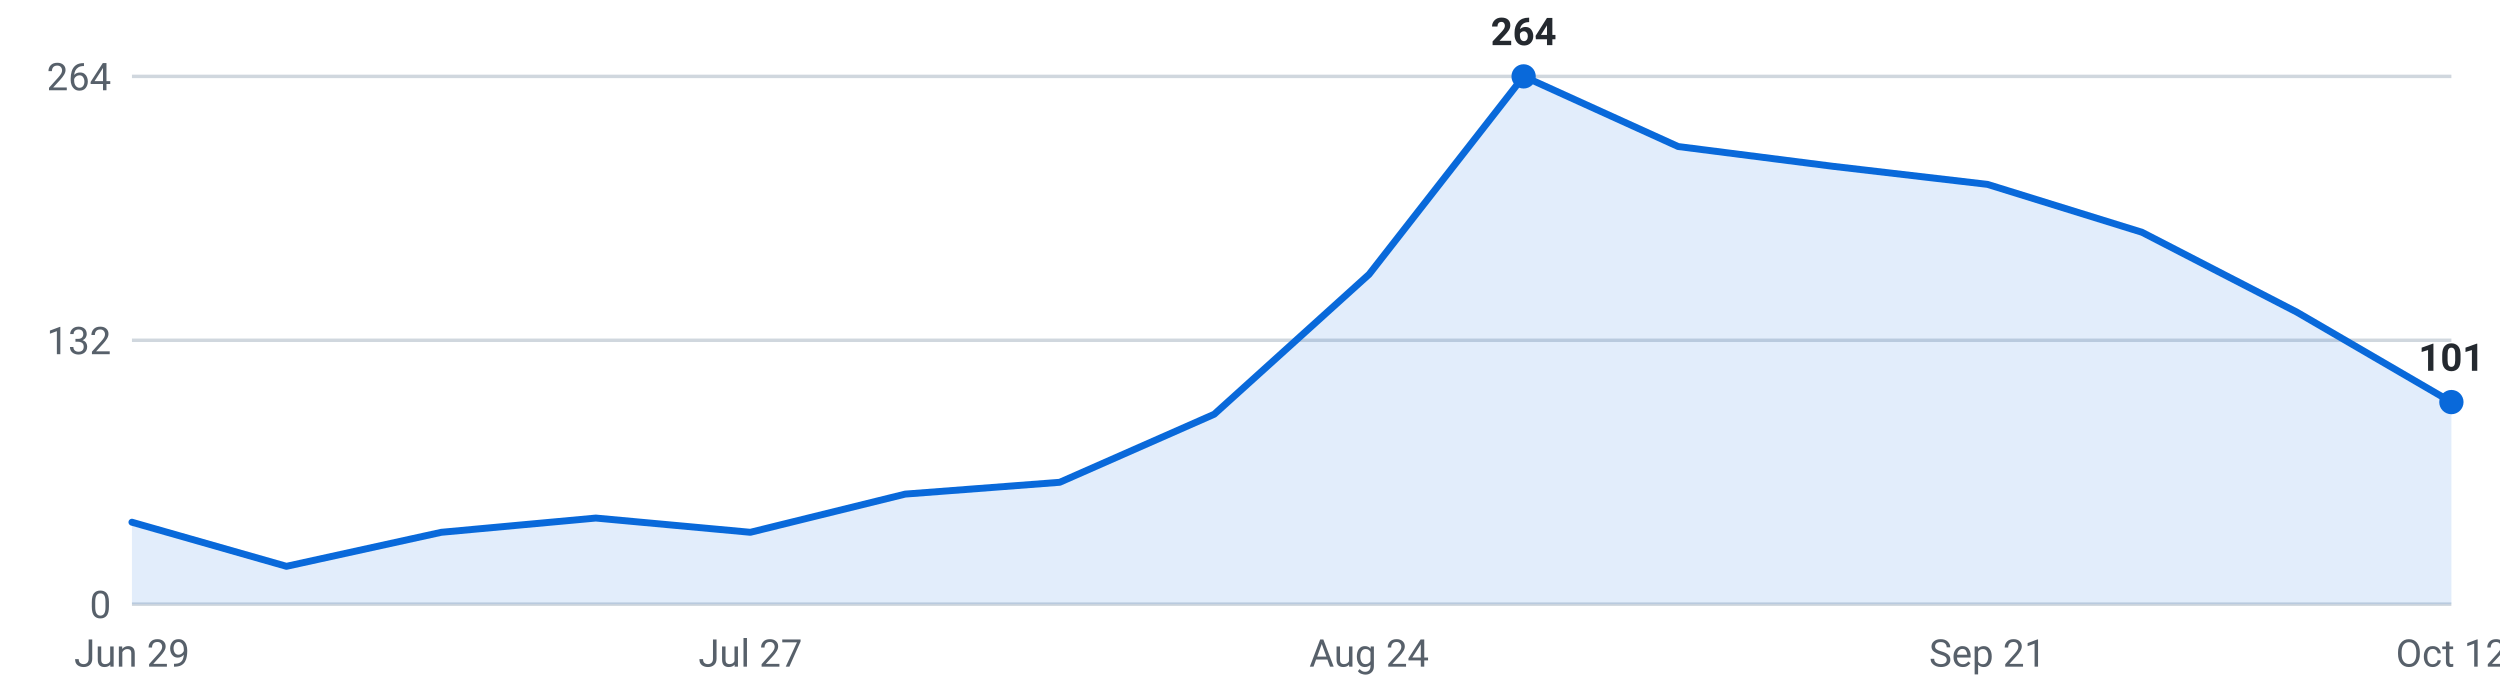
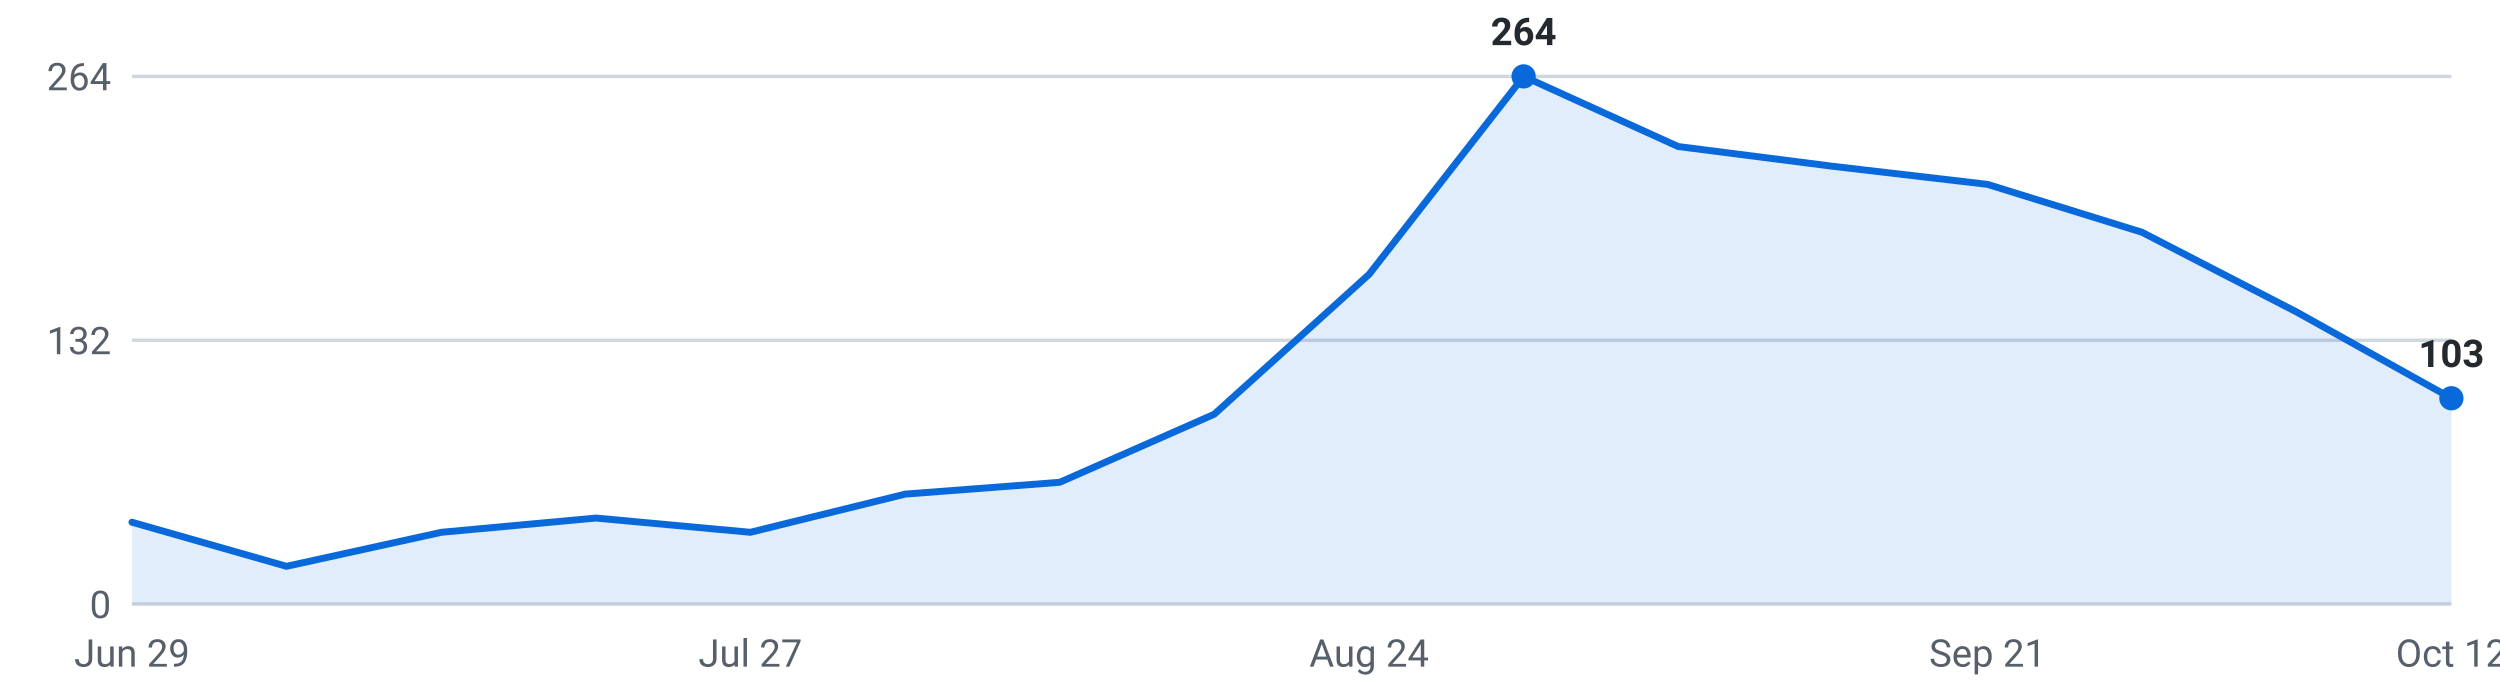
<svg xmlns="http://www.w3.org/2000/svg" viewBox="0 0 720 200" width="720" height="200" role="img" aria-label="Internships posted per week, last 16 weeks">
  <g font-family="-apple-system,Segoe UI,Roboto,sans-serif" font-size="11">
    <line x1="38" y1="174.0" x2="706" y2="174.0" stroke="#d0d7de" stroke-width="1" />
    <text x="32" y="178.0" text-anchor="end" fill="#57606a">0</text>
    <line x1="38" y1="98.0" x2="706" y2="98.0" stroke="#d0d7de" stroke-width="1" />
    <text x="32" y="102.0" text-anchor="end" fill="#57606a">132</text>
    <line x1="38" y1="22.0" x2="706" y2="22.0" stroke="#d0d7de" stroke-width="1" />
    <text x="32" y="26.0" text-anchor="end" fill="#57606a">264</text>
-     <path d="M38.0,174 L38.0,150.4 L82.5,163.1 L127.1,153.3 L171.6,149.2 L216.1,153.3 L260.7,142.3 L305.2,138.9 L349.7,119.3 L394.3,79.0 L438.8,22.0 L483.3,42.2 L527.9,47.9 L572.4,53.1 L616.9,66.9 L661.5,89.9 L706.0,115.8 L706.0,174 Z" fill="#0969da" fill-opacity="0.12" />
-     <polyline points="38.0,150.4 82.5,163.1 127.1,153.3 171.6,149.2 216.1,153.3 260.7,142.3 305.2,138.9 349.7,119.3 394.3,79.0 438.8,22.0 483.3,42.2 527.9,47.9 572.4,53.1 616.9,66.9 661.5,89.9 706.0,115.8" fill="none" stroke="#0969da" stroke-width="2" stroke-linejoin="round" stroke-linecap="round" />
+     <path d="M38.0,174 L38.0,150.4 L82.5,163.1 L127.1,153.3 L171.6,149.2 L216.1,153.3 L260.7,142.3 L305.2,138.9 L349.7,119.3 L394.3,79.0 L438.8,22.0 L483.3,42.2 L527.9,47.9 L572.4,53.1 L616.9,66.9 L661.5,89.9 L706.0,114.7 L706.0,174 Z" fill="#0969da" fill-opacity="0.12" />
+     <polyline points="38.0,150.4 82.5,163.1 127.1,153.3 171.6,149.2 216.1,153.3 260.7,142.3 305.2,138.9 349.7,119.3 394.3,79.0 438.8,22.0 483.3,42.2 527.9,47.9 572.4,53.1 616.9,66.9 661.5,89.9 706.0,114.7" fill="none" stroke="#0969da" stroke-width="2" stroke-linejoin="round" stroke-linecap="round" />
    <circle cx="438.8" cy="22.0" r="3.5" fill="#0969da" />
    <text x="438.8" y="13.0" text-anchor="middle" fill="#24292f" font-weight="600">264</text>
-     <circle cx="706.0" cy="115.8" r="3.5" fill="#0969da" />
-     <text x="706.0" y="106.8" text-anchor="middle" fill="#24292f" font-weight="600">101</text>
+     <circle cx="706.0" cy="114.7" r="3.5" fill="#0969da" />
+     <text x="706.0" y="105.7" text-anchor="middle" fill="#24292f" font-weight="600">103</text>
    <text x="38.0" y="192" text-anchor="middle" fill="#57606a">Jun 29</text>
    <text x="216.1" y="192" text-anchor="middle" fill="#57606a">Jul 27</text>
    <text x="394.3" y="192" text-anchor="middle" fill="#57606a">Aug 24</text>
    <text x="572.4" y="192" text-anchor="middle" fill="#57606a">Sep 21</text>
    <text x="706.0" y="192" text-anchor="middle" fill="#57606a">Oct 12</text>
  </g>
</svg>
